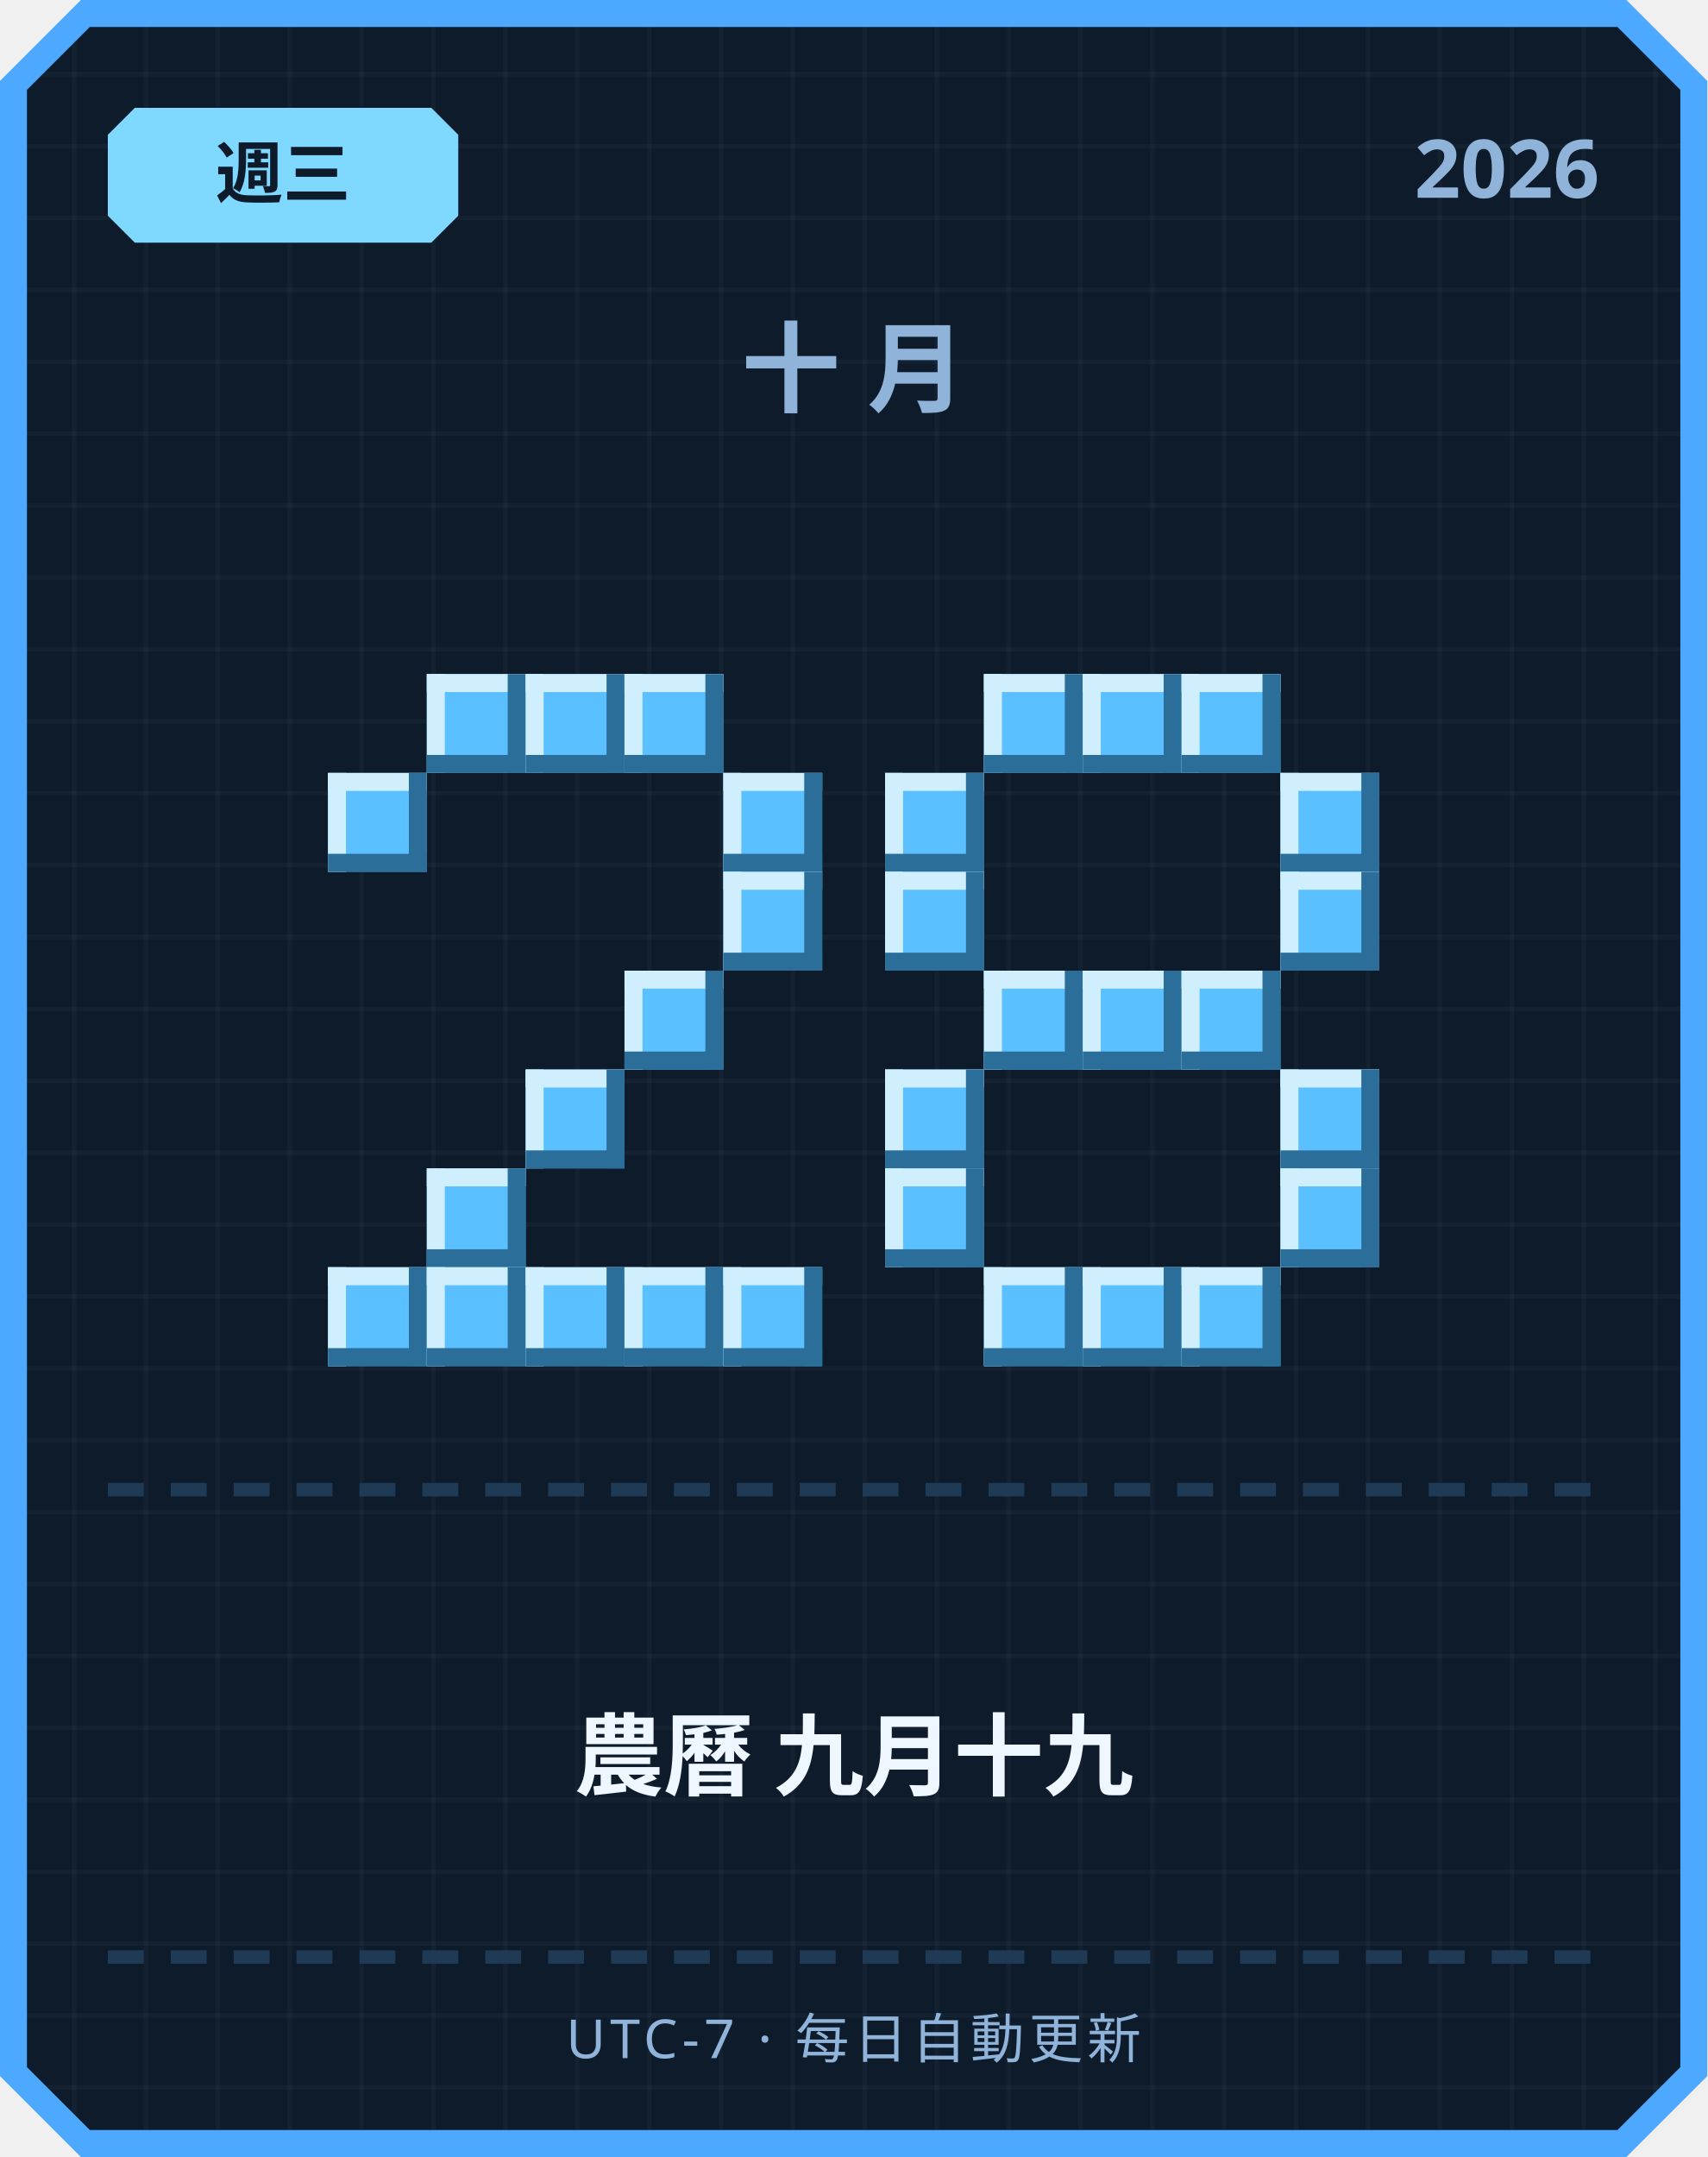
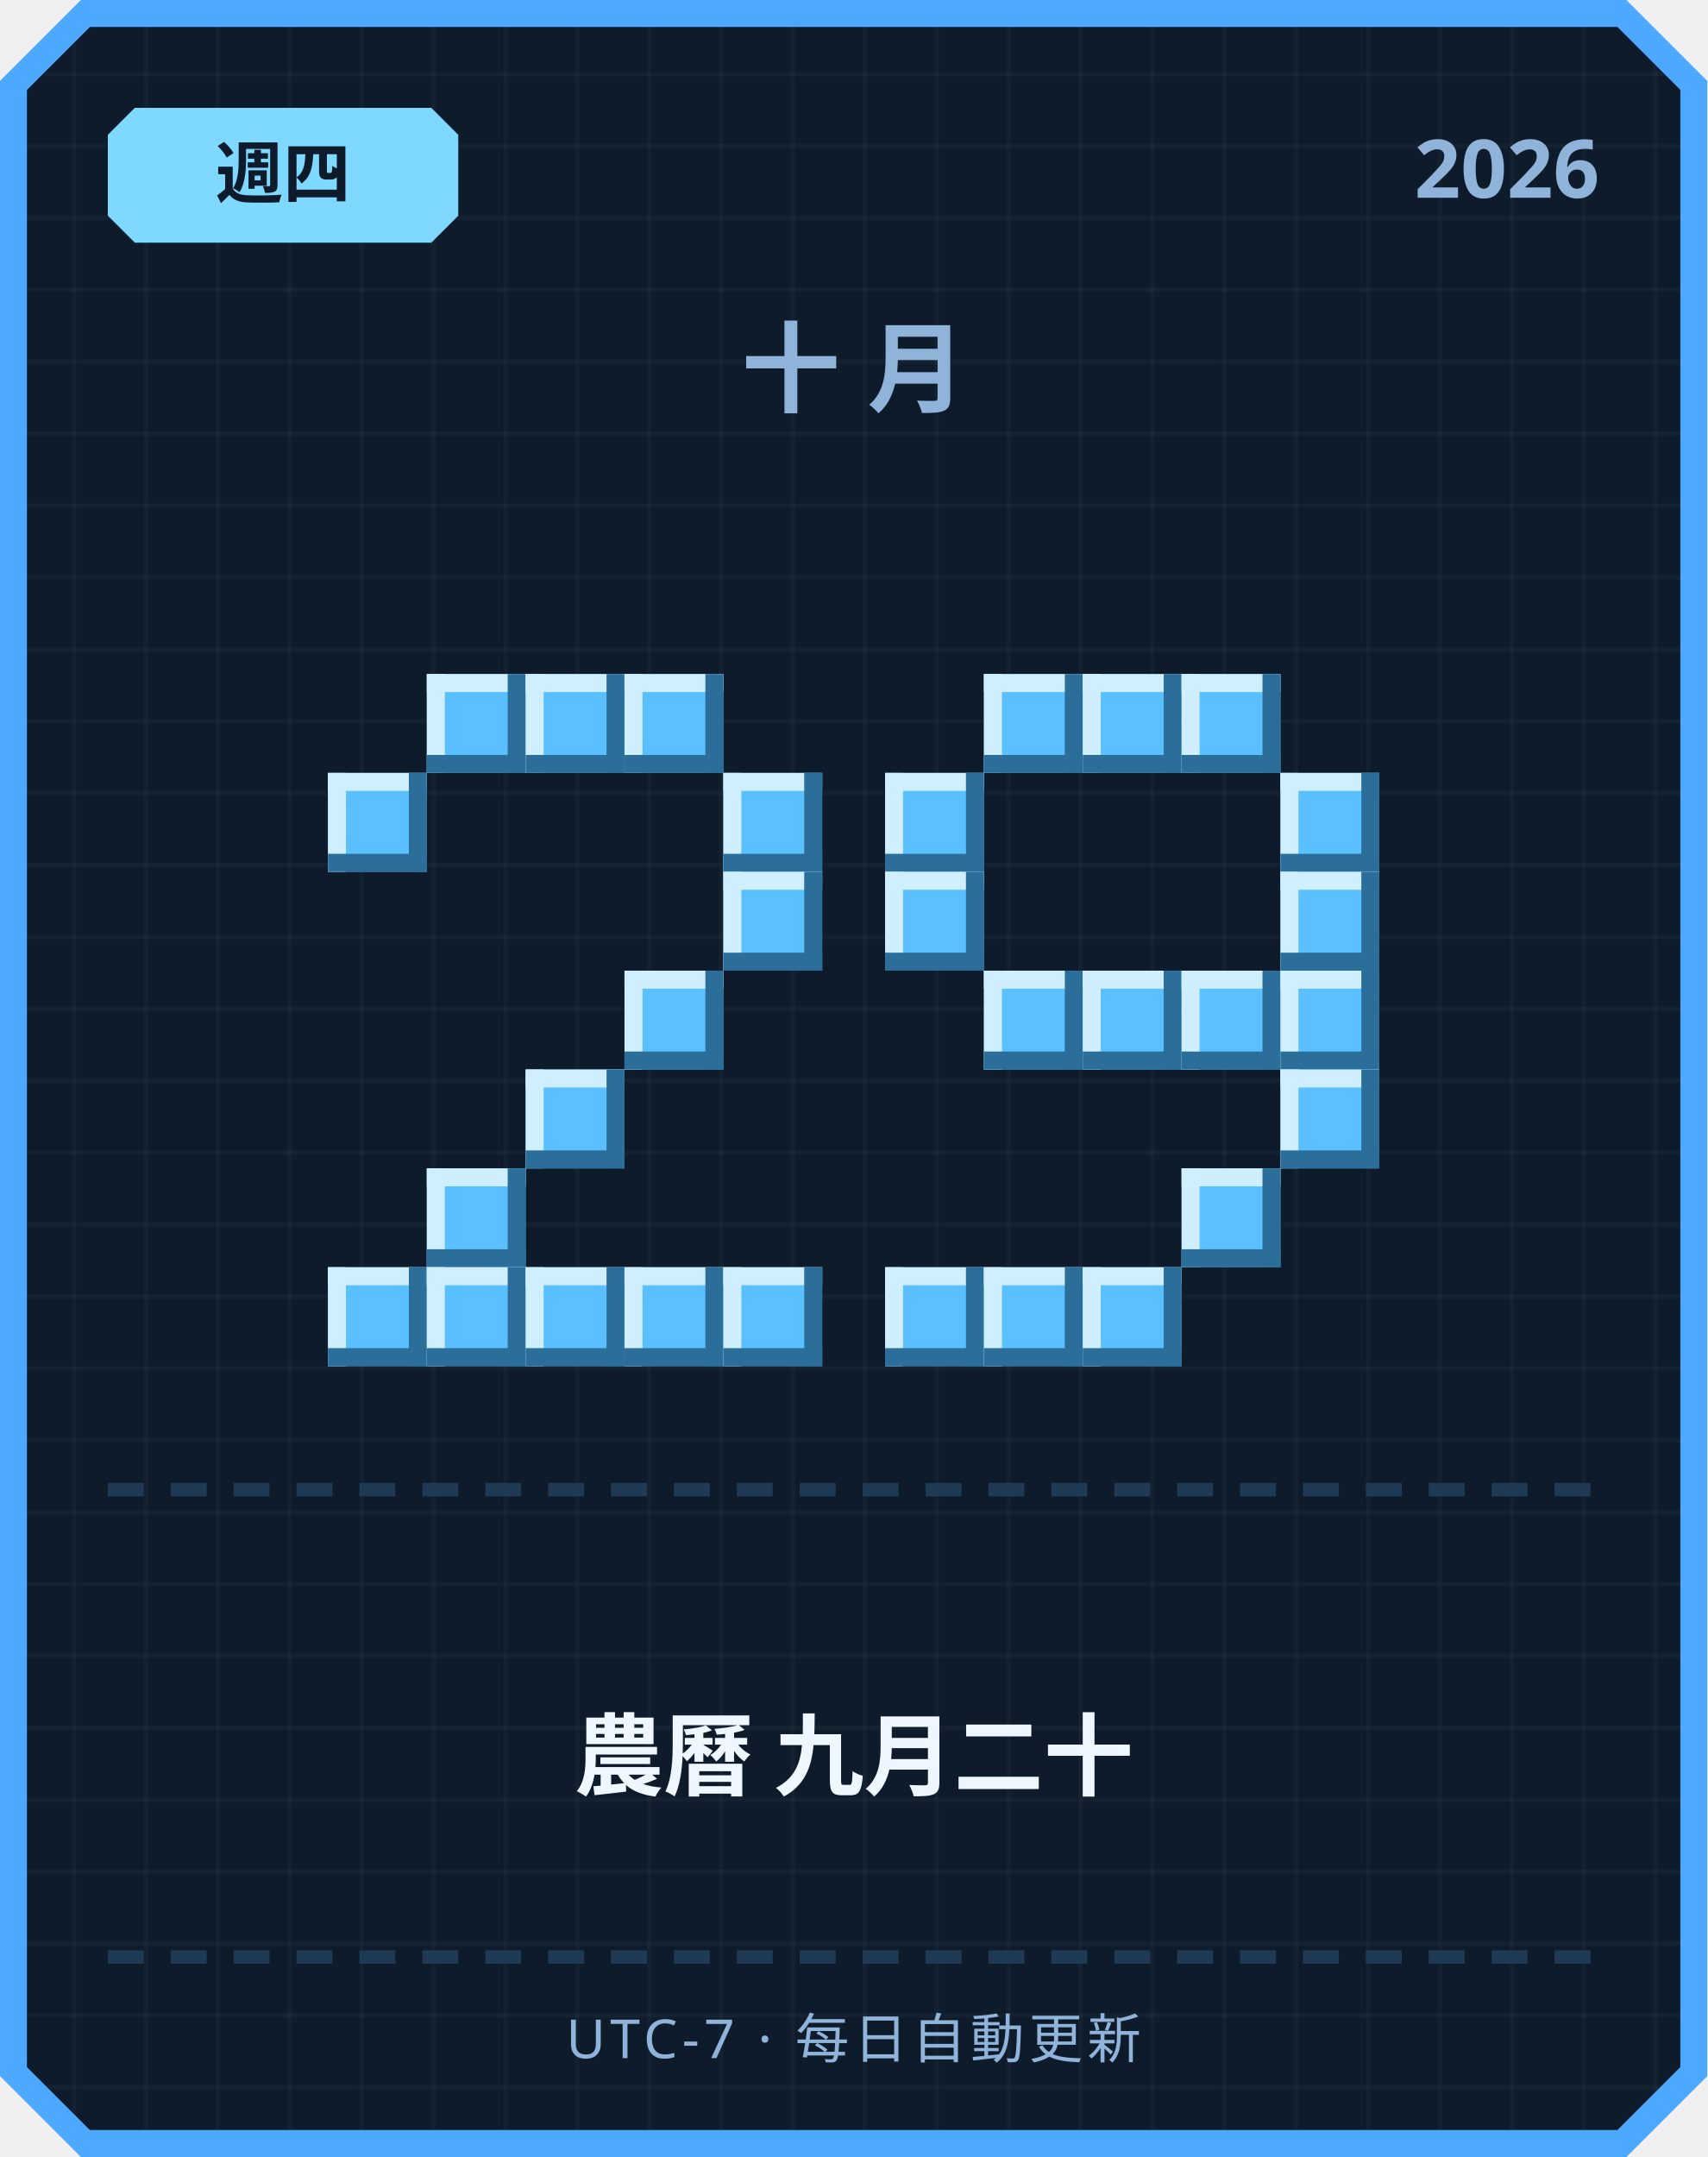
<svg xmlns="http://www.w3.org/2000/svg" width="380" height="480" viewBox="0 0 380 480">
  <defs>
    <pattern id="grid" width="16" height="16" patternUnits="userSpaceOnUse">
      <rect width="16" height="16" fill="#0d1b2a" />
      <rect width="1" height="16" fill="#ffffff" opacity="0.03" />
      <rect width="16" height="1" fill="#ffffff" opacity="0.03" />
    </pattern>
  </defs>
  <path d="M 18,0 L 362,0 L 380,18 L 380,462 L 362,480 L 18,480 L 0,462 L 0,18 Z" fill="#4da8ff" />
  <path d="M 20,6 L 360,6 L 374,20 L 374,460 L 360,474 L 20,474 L 6,460 L 6,20 Z" fill="url(#grid)" />
  <path d="M 30,24 L 96,24 L 102,30 L 102,48 L 96,54 L 30,54 L 24,48 L 24,30 Z" fill="#7fd8ff" />
-   <text x="63" y="44" text-anchor="middle" font-family="'Segoe UI', sans-serif" font-size="15" font-weight="700" fill="#0d1b2a">週三</text>
+   <text x="63" y="44" text-anchor="middle" font-family="'Segoe UI', sans-serif" font-size="15" font-weight="700" fill="#0d1b2a">週四</text>
  <text x="356" y="44" text-anchor="end" font-family="'Segoe UI', sans-serif" font-size="18" font-weight="700" fill="#8fb3d9">2026</text>
  <text x="190" y="90" text-anchor="middle" font-family="'Segoe UI', sans-serif" font-size="22" font-weight="700" letter-spacing="6" fill="#8fb3d9">十月</text>
  <rect x="95" y="150" width="22" height="22" fill="#5bc0ff" />
  <rect x="95" y="150" width="22" height="4" fill="#cfefff" />
  <rect x="95" y="150" width="4" height="22" fill="#cfefff" />
  <rect x="95" y="168" width="22" height="4" fill="#2b6e99" />
  <rect x="113" y="150" width="4" height="22" fill="#2b6e99" />
  <rect x="117" y="150" width="22" height="22" fill="#5bc0ff" />
  <rect x="117" y="150" width="22" height="4" fill="#cfefff" />
  <rect x="117" y="150" width="4" height="22" fill="#cfefff" />
  <rect x="117" y="168" width="22" height="4" fill="#2b6e99" />
  <rect x="135" y="150" width="4" height="22" fill="#2b6e99" />
  <rect x="139" y="150" width="22" height="22" fill="#5bc0ff" />
  <rect x="139" y="150" width="22" height="4" fill="#cfefff" />
  <rect x="139" y="150" width="4" height="22" fill="#cfefff" />
  <rect x="139" y="168" width="22" height="4" fill="#2b6e99" />
  <rect x="157" y="150" width="4" height="22" fill="#2b6e99" />
  <rect x="73" y="172" width="22" height="22" fill="#5bc0ff" />
  <rect x="73" y="172" width="22" height="4" fill="#cfefff" />
  <rect x="73" y="172" width="4" height="22" fill="#cfefff" />
  <rect x="73" y="190" width="22" height="4" fill="#2b6e99" />
  <rect x="91" y="172" width="4" height="22" fill="#2b6e99" />
  <rect x="161" y="172" width="22" height="22" fill="#5bc0ff" />
  <rect x="161" y="172" width="22" height="4" fill="#cfefff" />
  <rect x="161" y="172" width="4" height="22" fill="#cfefff" />
  <rect x="161" y="190" width="22" height="4" fill="#2b6e99" />
  <rect x="179" y="172" width="4" height="22" fill="#2b6e99" />
  <rect x="161" y="194" width="22" height="22" fill="#5bc0ff" />
  <rect x="161" y="194" width="22" height="4" fill="#cfefff" />
  <rect x="161" y="194" width="4" height="22" fill="#cfefff" />
  <rect x="161" y="212" width="22" height="4" fill="#2b6e99" />
  <rect x="179" y="194" width="4" height="22" fill="#2b6e99" />
  <rect x="139" y="216" width="22" height="22" fill="#5bc0ff" />
  <rect x="139" y="216" width="22" height="4" fill="#cfefff" />
  <rect x="139" y="216" width="4" height="22" fill="#cfefff" />
  <rect x="139" y="234" width="22" height="4" fill="#2b6e99" />
  <rect x="157" y="216" width="4" height="22" fill="#2b6e99" />
  <rect x="117" y="238" width="22" height="22" fill="#5bc0ff" />
  <rect x="117" y="238" width="22" height="4" fill="#cfefff" />
  <rect x="117" y="238" width="4" height="22" fill="#cfefff" />
  <rect x="117" y="256" width="22" height="4" fill="#2b6e99" />
  <rect x="135" y="238" width="4" height="22" fill="#2b6e99" />
  <rect x="95" y="260" width="22" height="22" fill="#5bc0ff" />
  <rect x="95" y="260" width="22" height="4" fill="#cfefff" />
  <rect x="95" y="260" width="4" height="22" fill="#cfefff" />
  <rect x="95" y="278" width="22" height="4" fill="#2b6e99" />
  <rect x="113" y="260" width="4" height="22" fill="#2b6e99" />
  <rect x="73" y="282" width="22" height="22" fill="#5bc0ff" />
  <rect x="73" y="282" width="22" height="4" fill="#cfefff" />
  <rect x="73" y="282" width="4" height="22" fill="#cfefff" />
  <rect x="73" y="300" width="22" height="4" fill="#2b6e99" />
  <rect x="91" y="282" width="4" height="22" fill="#2b6e99" />
  <rect x="95" y="282" width="22" height="22" fill="#5bc0ff" />
  <rect x="95" y="282" width="22" height="4" fill="#cfefff" />
  <rect x="95" y="282" width="4" height="22" fill="#cfefff" />
  <rect x="95" y="300" width="22" height="4" fill="#2b6e99" />
  <rect x="113" y="282" width="4" height="22" fill="#2b6e99" />
  <rect x="117" y="282" width="22" height="22" fill="#5bc0ff" />
  <rect x="117" y="282" width="22" height="4" fill="#cfefff" />
  <rect x="117" y="282" width="4" height="22" fill="#cfefff" />
  <rect x="117" y="300" width="22" height="4" fill="#2b6e99" />
  <rect x="135" y="282" width="4" height="22" fill="#2b6e99" />
  <rect x="139" y="282" width="22" height="22" fill="#5bc0ff" />
  <rect x="139" y="282" width="22" height="4" fill="#cfefff" />
  <rect x="139" y="282" width="4" height="22" fill="#cfefff" />
  <rect x="139" y="300" width="22" height="4" fill="#2b6e99" />
  <rect x="157" y="282" width="4" height="22" fill="#2b6e99" />
  <rect x="161" y="282" width="22" height="22" fill="#5bc0ff" />
  <rect x="161" y="282" width="22" height="4" fill="#cfefff" />
  <rect x="161" y="282" width="4" height="22" fill="#cfefff" />
  <rect x="161" y="300" width="22" height="4" fill="#2b6e99" />
  <rect x="179" y="282" width="4" height="22" fill="#2b6e99" />
  <rect x="219" y="150" width="22" height="22" fill="#5bc0ff" />
  <rect x="219" y="150" width="22" height="4" fill="#cfefff" />
  <rect x="219" y="150" width="4" height="22" fill="#cfefff" />
  <rect x="219" y="168" width="22" height="4" fill="#2b6e99" />
  <rect x="237" y="150" width="4" height="22" fill="#2b6e99" />
  <rect x="241" y="150" width="22" height="22" fill="#5bc0ff" />
  <rect x="241" y="150" width="22" height="4" fill="#cfefff" />
  <rect x="241" y="150" width="4" height="22" fill="#cfefff" />
  <rect x="241" y="168" width="22" height="4" fill="#2b6e99" />
  <rect x="259" y="150" width="4" height="22" fill="#2b6e99" />
  <rect x="263" y="150" width="22" height="22" fill="#5bc0ff" />
  <rect x="263" y="150" width="22" height="4" fill="#cfefff" />
  <rect x="263" y="150" width="4" height="22" fill="#cfefff" />
  <rect x="263" y="168" width="22" height="4" fill="#2b6e99" />
  <rect x="281" y="150" width="4" height="22" fill="#2b6e99" />
  <rect x="197" y="172" width="22" height="22" fill="#5bc0ff" />
  <rect x="197" y="172" width="22" height="4" fill="#cfefff" />
  <rect x="197" y="172" width="4" height="22" fill="#cfefff" />
  <rect x="197" y="190" width="22" height="4" fill="#2b6e99" />
  <rect x="215" y="172" width="4" height="22" fill="#2b6e99" />
  <rect x="285" y="172" width="22" height="22" fill="#5bc0ff" />
  <rect x="285" y="172" width="22" height="4" fill="#cfefff" />
  <rect x="285" y="172" width="4" height="22" fill="#cfefff" />
  <rect x="285" y="190" width="22" height="4" fill="#2b6e99" />
  <rect x="303" y="172" width="4" height="22" fill="#2b6e99" />
  <rect x="197" y="194" width="22" height="22" fill="#5bc0ff" />
  <rect x="197" y="194" width="22" height="4" fill="#cfefff" />
  <rect x="197" y="194" width="4" height="22" fill="#cfefff" />
  <rect x="197" y="212" width="22" height="4" fill="#2b6e99" />
  <rect x="215" y="194" width="4" height="22" fill="#2b6e99" />
  <rect x="285" y="194" width="22" height="22" fill="#5bc0ff" />
  <rect x="285" y="194" width="22" height="4" fill="#cfefff" />
  <rect x="285" y="194" width="4" height="22" fill="#cfefff" />
  <rect x="285" y="212" width="22" height="4" fill="#2b6e99" />
  <rect x="303" y="194" width="4" height="22" fill="#2b6e99" />
  <rect x="219" y="216" width="22" height="22" fill="#5bc0ff" />
  <rect x="219" y="216" width="22" height="4" fill="#cfefff" />
  <rect x="219" y="216" width="4" height="22" fill="#cfefff" />
  <rect x="219" y="234" width="22" height="4" fill="#2b6e99" />
  <rect x="237" y="216" width="4" height="22" fill="#2b6e99" />
  <rect x="241" y="216" width="22" height="22" fill="#5bc0ff" />
  <rect x="241" y="216" width="22" height="4" fill="#cfefff" />
  <rect x="241" y="216" width="4" height="22" fill="#cfefff" />
  <rect x="241" y="234" width="22" height="4" fill="#2b6e99" />
  <rect x="259" y="216" width="4" height="22" fill="#2b6e99" />
  <rect x="263" y="216" width="22" height="22" fill="#5bc0ff" />
  <rect x="263" y="216" width="22" height="4" fill="#cfefff" />
  <rect x="263" y="216" width="4" height="22" fill="#cfefff" />
  <rect x="263" y="234" width="22" height="4" fill="#2b6e99" />
  <rect x="281" y="216" width="4" height="22" fill="#2b6e99" />
-   <rect x="197" y="238" width="22" height="22" fill="#5bc0ff" />
-   <rect x="197" y="238" width="22" height="4" fill="#cfefff" />
-   <rect x="197" y="238" width="4" height="22" fill="#cfefff" />
-   <rect x="197" y="256" width="22" height="4" fill="#2b6e99" />
-   <rect x="215" y="238" width="4" height="22" fill="#2b6e99" />
+   <rect x="285" y="216" width="22" height="22" fill="#5bc0ff" />
+   <rect x="285" y="216" width="22" height="4" fill="#cfefff" />
+   <rect x="285" y="216" width="4" height="22" fill="#cfefff" />
+   <rect x="285" y="234" width="22" height="4" fill="#2b6e99" />
+   <rect x="303" y="216" width="4" height="22" fill="#2b6e99" />
  <rect x="285" y="238" width="22" height="22" fill="#5bc0ff" />
  <rect x="285" y="238" width="22" height="4" fill="#cfefff" />
  <rect x="285" y="238" width="4" height="22" fill="#cfefff" />
  <rect x="285" y="256" width="22" height="4" fill="#2b6e99" />
  <rect x="303" y="238" width="4" height="22" fill="#2b6e99" />
-   <rect x="197" y="260" width="22" height="22" fill="#5bc0ff" />
-   <rect x="197" y="260" width="22" height="4" fill="#cfefff" />
-   <rect x="197" y="260" width="4" height="22" fill="#cfefff" />
-   <rect x="197" y="278" width="22" height="4" fill="#2b6e99" />
-   <rect x="215" y="260" width="4" height="22" fill="#2b6e99" />
-   <rect x="285" y="260" width="22" height="22" fill="#5bc0ff" />
-   <rect x="285" y="260" width="22" height="4" fill="#cfefff" />
-   <rect x="285" y="260" width="4" height="22" fill="#cfefff" />
-   <rect x="285" y="278" width="22" height="4" fill="#2b6e99" />
-   <rect x="303" y="260" width="4" height="22" fill="#2b6e99" />
+   <rect x="263" y="260" width="22" height="22" fill="#5bc0ff" />
+   <rect x="263" y="260" width="22" height="4" fill="#cfefff" />
+   <rect x="263" y="260" width="4" height="22" fill="#cfefff" />
+   <rect x="263" y="278" width="22" height="4" fill="#2b6e99" />
+   <rect x="281" y="260" width="4" height="22" fill="#2b6e99" />
+   <rect x="197" y="282" width="22" height="22" fill="#5bc0ff" />
+   <rect x="197" y="282" width="22" height="4" fill="#cfefff" />
+   <rect x="197" y="282" width="4" height="22" fill="#cfefff" />
+   <rect x="197" y="300" width="22" height="4" fill="#2b6e99" />
+   <rect x="215" y="282" width="4" height="22" fill="#2b6e99" />
  <rect x="219" y="282" width="22" height="22" fill="#5bc0ff" />
  <rect x="219" y="282" width="22" height="4" fill="#cfefff" />
  <rect x="219" y="282" width="4" height="22" fill="#cfefff" />
  <rect x="219" y="300" width="22" height="4" fill="#2b6e99" />
  <rect x="237" y="282" width="4" height="22" fill="#2b6e99" />
  <rect x="241" y="282" width="22" height="22" fill="#5bc0ff" />
  <rect x="241" y="282" width="22" height="4" fill="#cfefff" />
  <rect x="241" y="282" width="4" height="22" fill="#cfefff" />
  <rect x="241" y="300" width="22" height="4" fill="#2b6e99" />
  <rect x="259" y="282" width="4" height="22" fill="#2b6e99" />
-   <rect x="263" y="282" width="22" height="22" fill="#5bc0ff" />
-   <rect x="263" y="282" width="22" height="4" fill="#cfefff" />
-   <rect x="263" y="282" width="4" height="22" fill="#cfefff" />
-   <rect x="263" y="300" width="22" height="4" fill="#2b6e99" />
-   <rect x="281" y="282" width="4" height="22" fill="#2b6e99" />
  <rect x="24" y="330" width="8" height="3" fill="#1e3a54" />
  <rect x="38" y="330" width="8" height="3" fill="#1e3a54" />
  <rect x="52" y="330" width="8" height="3" fill="#1e3a54" />
  <rect x="66" y="330" width="8" height="3" fill="#1e3a54" />
  <rect x="80" y="330" width="8" height="3" fill="#1e3a54" />
  <rect x="94" y="330" width="8" height="3" fill="#1e3a54" />
  <rect x="108" y="330" width="8" height="3" fill="#1e3a54" />
  <rect x="122" y="330" width="8" height="3" fill="#1e3a54" />
  <rect x="136" y="330" width="8" height="3" fill="#1e3a54" />
  <rect x="150" y="330" width="8" height="3" fill="#1e3a54" />
  <rect x="164" y="330" width="8" height="3" fill="#1e3a54" />
  <rect x="178" y="330" width="8" height="3" fill="#1e3a54" />
  <rect x="192" y="330" width="8" height="3" fill="#1e3a54" />
  <rect x="206" y="330" width="8" height="3" fill="#1e3a54" />
  <rect x="220" y="330" width="8" height="3" fill="#1e3a54" />
  <rect x="234" y="330" width="8" height="3" fill="#1e3a54" />
  <rect x="248" y="330" width="8" height="3" fill="#1e3a54" />
  <rect x="262" y="330" width="8" height="3" fill="#1e3a54" />
  <rect x="276" y="330" width="8" height="3" fill="#1e3a54" />
  <rect x="290" y="330" width="8" height="3" fill="#1e3a54" />
  <rect x="304" y="330" width="8" height="3" fill="#1e3a54" />
  <rect x="318" y="330" width="8" height="3" fill="#1e3a54" />
  <rect x="332" y="330" width="8" height="3" fill="#1e3a54" />
  <rect x="346" y="330" width="8" height="3" fill="#1e3a54" />
-   <text x="190" y="398" text-anchor="middle" font-family="'Segoe UI', 'Microsoft JhengHei', sans-serif" font-size="20" font-weight="700" fill="#eef6ff">農曆 九月十九</text>
+   <text x="190" y="398" text-anchor="middle" font-family="'Segoe UI', 'Microsoft JhengHei', sans-serif" font-size="20" font-weight="700" fill="#eef6ff">農曆 九月二十</text>
  <rect x="24" y="434" width="8" height="3" fill="#1e3a54" />
  <rect x="38" y="434" width="8" height="3" fill="#1e3a54" />
  <rect x="52" y="434" width="8" height="3" fill="#1e3a54" />
  <rect x="66" y="434" width="8" height="3" fill="#1e3a54" />
  <rect x="80" y="434" width="8" height="3" fill="#1e3a54" />
  <rect x="94" y="434" width="8" height="3" fill="#1e3a54" />
  <rect x="108" y="434" width="8" height="3" fill="#1e3a54" />
  <rect x="122" y="434" width="8" height="3" fill="#1e3a54" />
  <rect x="136" y="434" width="8" height="3" fill="#1e3a54" />
  <rect x="150" y="434" width="8" height="3" fill="#1e3a54" />
  <rect x="164" y="434" width="8" height="3" fill="#1e3a54" />
  <rect x="178" y="434" width="8" height="3" fill="#1e3a54" />
  <rect x="192" y="434" width="8" height="3" fill="#1e3a54" />
  <rect x="206" y="434" width="8" height="3" fill="#1e3a54" />
  <rect x="220" y="434" width="8" height="3" fill="#1e3a54" />
  <rect x="234" y="434" width="8" height="3" fill="#1e3a54" />
  <rect x="248" y="434" width="8" height="3" fill="#1e3a54" />
  <rect x="262" y="434" width="8" height="3" fill="#1e3a54" />
  <rect x="276" y="434" width="8" height="3" fill="#1e3a54" />
  <rect x="290" y="434" width="8" height="3" fill="#1e3a54" />
  <rect x="304" y="434" width="8" height="3" fill="#1e3a54" />
  <rect x="318" y="434" width="8" height="3" fill="#1e3a54" />
  <rect x="332" y="434" width="8" height="3" fill="#1e3a54" />
  <rect x="346" y="434" width="8" height="3" fill="#1e3a54" />
  <text x="190" y="458" text-anchor="middle" font-family="'Segoe UI', sans-serif" font-size="12" letter-spacing="1" fill="#8fb3d9">UTC-7 · 每日自動更新</text>
</svg>
